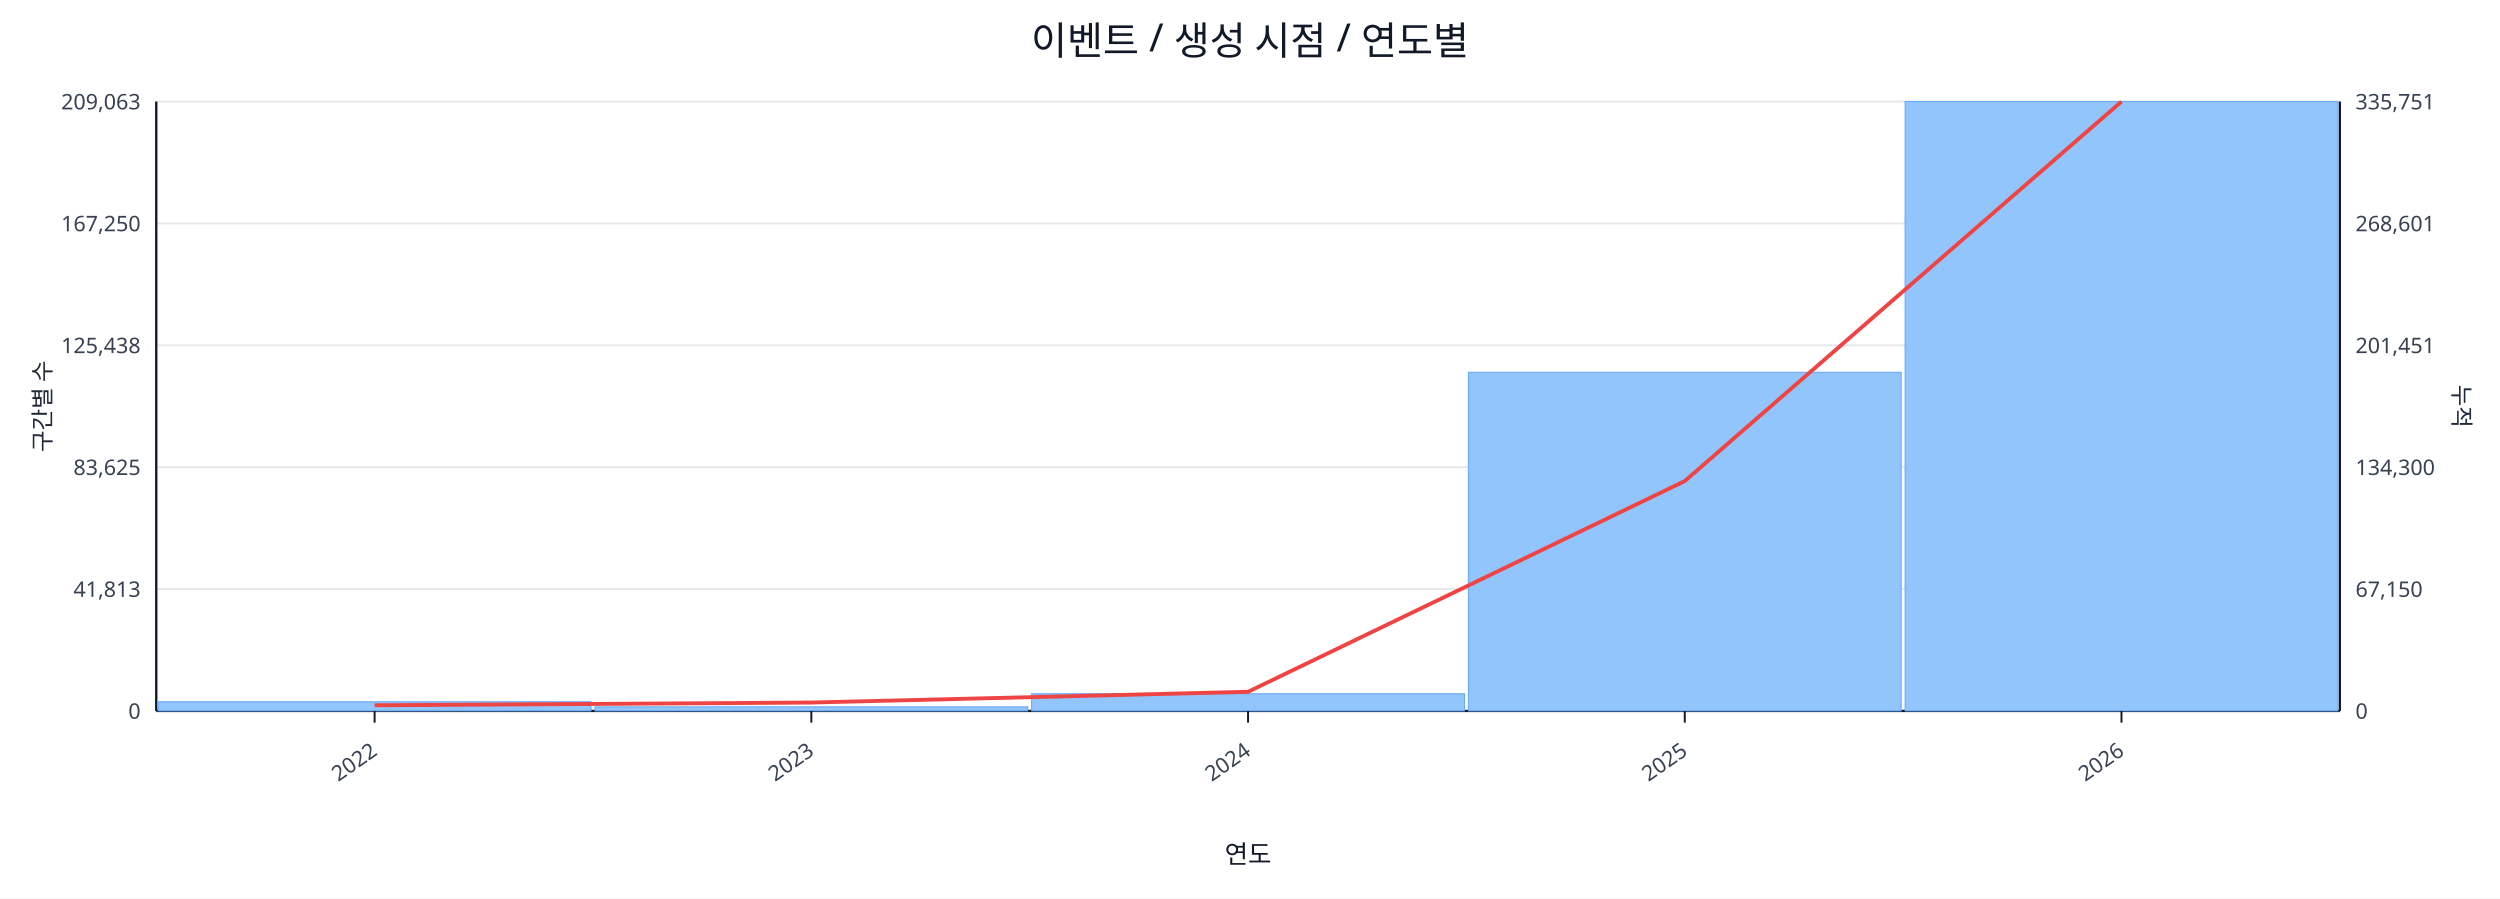
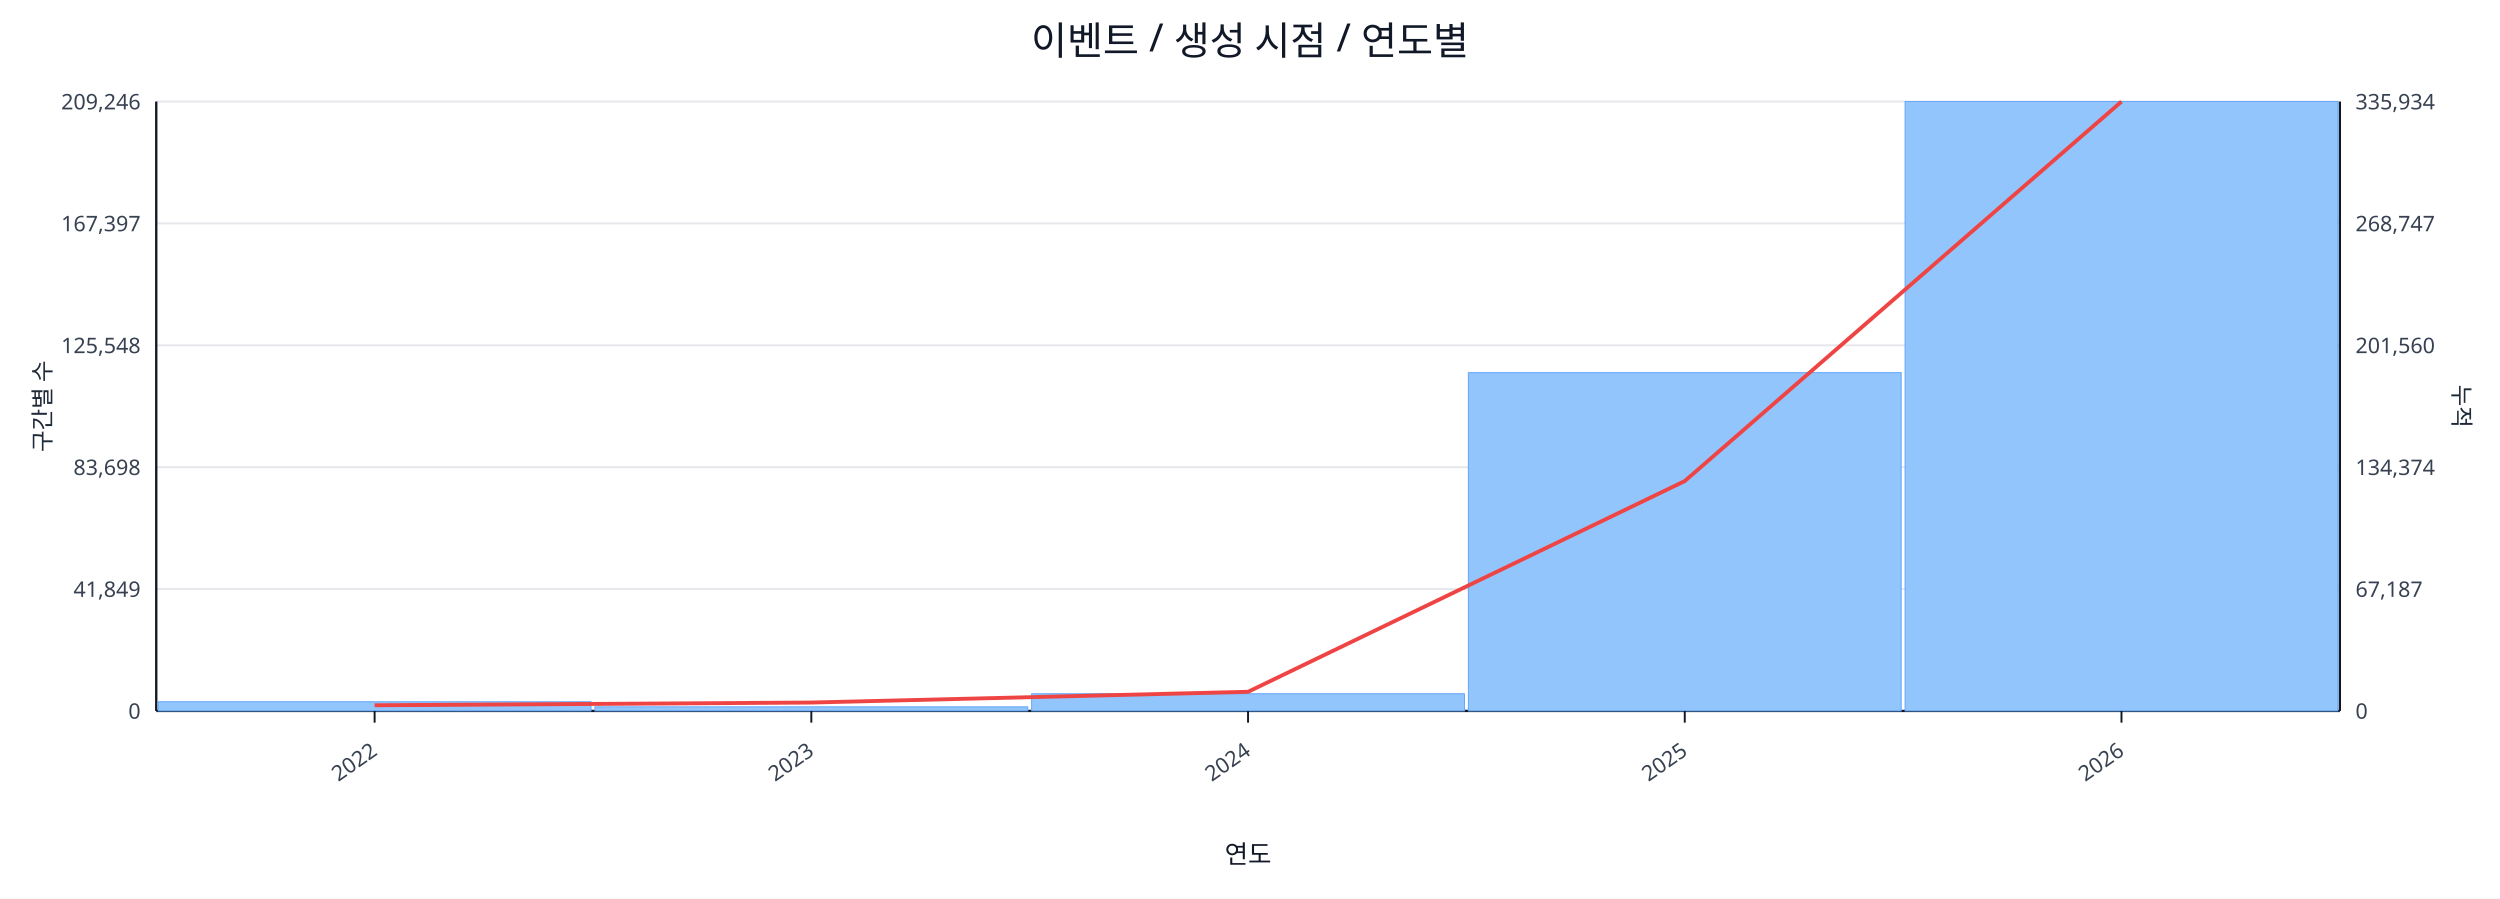
<svg xmlns="http://www.w3.org/2000/svg" width="1280" height="460" viewBox="0 0 1280 460">
  <rect x="0" y="0" width="100%" height="100%" fill="#ffffff" />
  <text x="640.0" y="28" font-size="20" text-anchor="middle" font-family="sans-serif" fill="#111827">이벤트 / 생성 시점 / 연도별</text>
  <line x1="80.0" y1="52.0" x2="1198.0" y2="52.0" stroke="#e5e7eb" stroke-width="1" />
-   <text x="72.0" y="56.0" font-size="11" text-anchor="end" font-family="sans-serif" fill="#374151">209,063</text>
-   <text x="1206.0" y="56.0" font-size="11" text-anchor="start" font-family="sans-serif" fill="#374151">335,751</text>
+   <text x="72.0" y="56.0" font-size="11" text-anchor="end" font-family="sans-serif" fill="#374151">209,246</text>
+   <text x="1206.0" y="56.0" font-size="11" text-anchor="start" font-family="sans-serif" fill="#374151">335,934</text>
  <line x1="80.0" y1="114.4" x2="1198.0" y2="114.4" stroke="#e5e7eb" stroke-width="1" />
-   <text x="72.0" y="118.4" font-size="11" text-anchor="end" font-family="sans-serif" fill="#374151">167,250</text>
-   <text x="1206.0" y="118.4" font-size="11" text-anchor="start" font-family="sans-serif" fill="#374151">268,601</text>
+   <text x="72.0" y="118.4" font-size="11" text-anchor="end" font-family="sans-serif" fill="#374151">167,397</text>
+   <text x="1206.0" y="118.4" font-size="11" text-anchor="start" font-family="sans-serif" fill="#374151">268,747</text>
  <line x1="80.0" y1="176.8" x2="1198.0" y2="176.8" stroke="#e5e7eb" stroke-width="1" />
-   <text x="72.0" y="180.8" font-size="11" text-anchor="end" font-family="sans-serif" fill="#374151">125,438</text>
-   <text x="1206.0" y="180.8" font-size="11" text-anchor="start" font-family="sans-serif" fill="#374151">201,451</text>
+   <text x="72.0" y="180.8" font-size="11" text-anchor="end" font-family="sans-serif" fill="#374151">125,548</text>
+   <text x="1206.0" y="180.8" font-size="11" text-anchor="start" font-family="sans-serif" fill="#374151">201,560</text>
  <line x1="80.0" y1="239.2" x2="1198.0" y2="239.2" stroke="#e5e7eb" stroke-width="1" />
-   <text x="72.0" y="243.2" font-size="11" text-anchor="end" font-family="sans-serif" fill="#374151">83,625</text>
-   <text x="1206.0" y="243.2" font-size="11" text-anchor="start" font-family="sans-serif" fill="#374151">134,300</text>
+   <text x="72.0" y="243.2" font-size="11" text-anchor="end" font-family="sans-serif" fill="#374151">83,698</text>
+   <text x="1206.0" y="243.2" font-size="11" text-anchor="start" font-family="sans-serif" fill="#374151">134,374</text>
  <line x1="80.0" y1="301.6" x2="1198.0" y2="301.6" stroke="#e5e7eb" stroke-width="1" />
-   <text x="72.0" y="305.6" font-size="11" text-anchor="end" font-family="sans-serif" fill="#374151">41,813</text>
-   <text x="1206.0" y="305.6" font-size="11" text-anchor="start" font-family="sans-serif" fill="#374151">67,150</text>
+   <text x="72.0" y="305.6" font-size="11" text-anchor="end" font-family="sans-serif" fill="#374151">41,849</text>
+   <text x="1206.0" y="305.6" font-size="11" text-anchor="start" font-family="sans-serif" fill="#374151">67,187</text>
  <line x1="80.0" y1="364.0" x2="1198.0" y2="364.0" stroke="#e5e7eb" stroke-width="1" />
  <text x="72.0" y="368.0" font-size="11" text-anchor="end" font-family="sans-serif" fill="#374151">0</text>
  <text x="1206.0" y="368.0" font-size="11" text-anchor="start" font-family="sans-serif" fill="#374151">0</text>
  <line x1="80.0" y1="364.0" x2="1198.0" y2="364.0" stroke="#111827" stroke-width="1.2" />
  <line x1="80.0" y1="52.0" x2="80.0" y2="364.0" stroke="#111827" stroke-width="1.2" />
  <line x1="1198.0" y1="52.0" x2="1198.0" y2="364.0" stroke="#111827" stroke-width="1.2" />
  <rect x="81.0" y="359.3" width="221.6" height="4.7" fill="#93c5fd" stroke="#60a5fa" stroke-width="0.5" />
  <rect x="304.6" y="361.9" width="221.6" height="2.1" fill="#93c5fd" stroke="#60a5fa" stroke-width="0.5" />
  <rect x="528.2" y="355.2" width="221.6" height="8.8" fill="#93c5fd" stroke="#60a5fa" stroke-width="0.5" />
-   <rect x="751.8" y="190.6" width="221.6" height="173.4" fill="#93c5fd" stroke="#60a5fa" stroke-width="0.5" />
+   <rect x="751.8" y="190.8" width="221.6" height="173.2" fill="#93c5fd" stroke="#60a5fa" stroke-width="0.5" />
  <rect x="975.4" y="52.0" width="221.6" height="312.0" fill="#93c5fd" stroke="#60a5fa" stroke-width="0.5" />
  <polyline fill="none" stroke="#ef4444" stroke-width="2" points="191.8,361.1 415.4,359.7 639.0,354.2 862.6,246.3 1086.2,52.0" />
  <line x1="191.8" y1="364.0" x2="191.8" y2="370.0" stroke="#111827" stroke-width="1" />
  <text x="193.8" y="386.0" font-size="11" text-anchor="end" transform="rotate(-35 193.8 386.0)" font-family="sans-serif" fill="#374151">2022</text>
  <line x1="415.4" y1="364.0" x2="415.4" y2="370.0" stroke="#111827" stroke-width="1" />
  <text x="417.4" y="386.0" font-size="11" text-anchor="end" transform="rotate(-35 417.4 386.0)" font-family="sans-serif" fill="#374151">2023</text>
  <line x1="639.0" y1="364.0" x2="639.0" y2="370.0" stroke="#111827" stroke-width="1" />
  <text x="641.0" y="386.0" font-size="11" text-anchor="end" transform="rotate(-35 641.0 386.0)" font-family="sans-serif" fill="#374151">2024</text>
  <line x1="862.6" y1="364.0" x2="862.6" y2="370.0" stroke="#111827" stroke-width="1" />
  <text x="864.6" y="386.0" font-size="11" text-anchor="end" transform="rotate(-35 864.6 386.0)" font-family="sans-serif" fill="#374151">2025</text>
  <line x1="1086.2" y1="364.0" x2="1086.2" y2="370.0" stroke="#111827" stroke-width="1" />
  <text x="1088.2" y="386.0" font-size="11" text-anchor="end" transform="rotate(-35 1088.2 386.0)" font-family="sans-serif" fill="#374151">2026</text>
  <text x="26" y="208.0" font-size="12" transform="rotate(-90 26 208.0)" text-anchor="middle" font-family="sans-serif" fill="#1f2937">구간별 수</text>
  <text x="1256.0" y="208.0" font-size="12" transform="rotate(90 1256.0 208.0)" text-anchor="middle" font-family="sans-serif" fill="#1f2937">누적</text>
  <text x="639.0" y="442.0" font-size="13" text-anchor="middle" font-family="sans-serif" fill="#111827">연도</text>
</svg>
